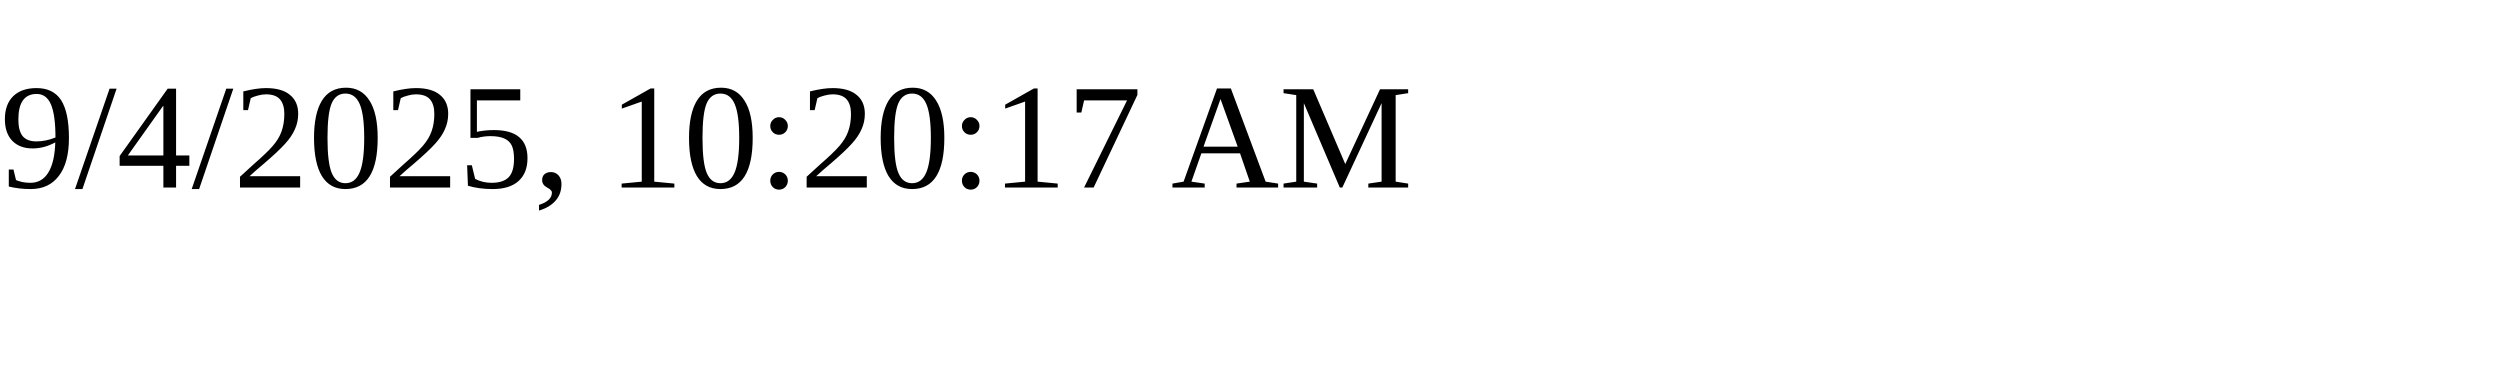
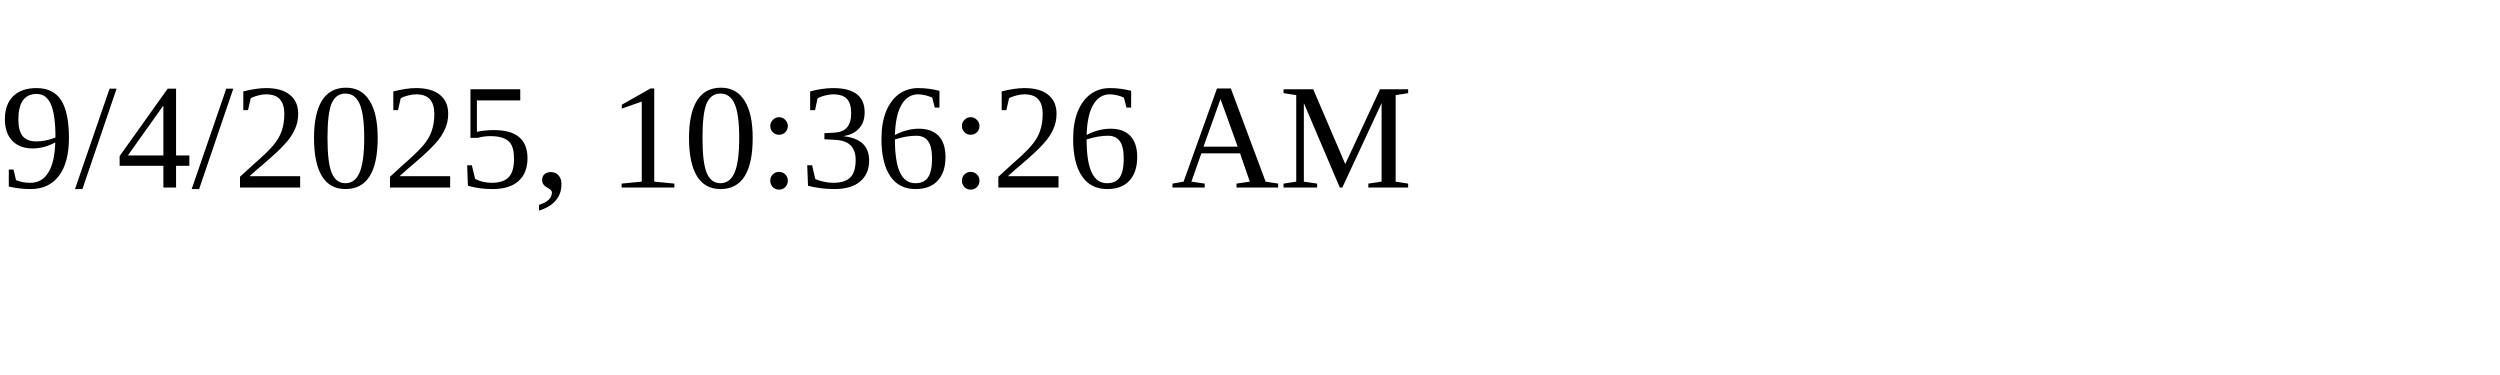
<svg xmlns="http://www.w3.org/2000/svg" height="30" width="200">
-   <text x="0" y="15">9/4/2025, 10:20:17 AM</text>
+   <text x="0" y="15">9/4/2025, 10:36:26 AM</text>
</svg>
